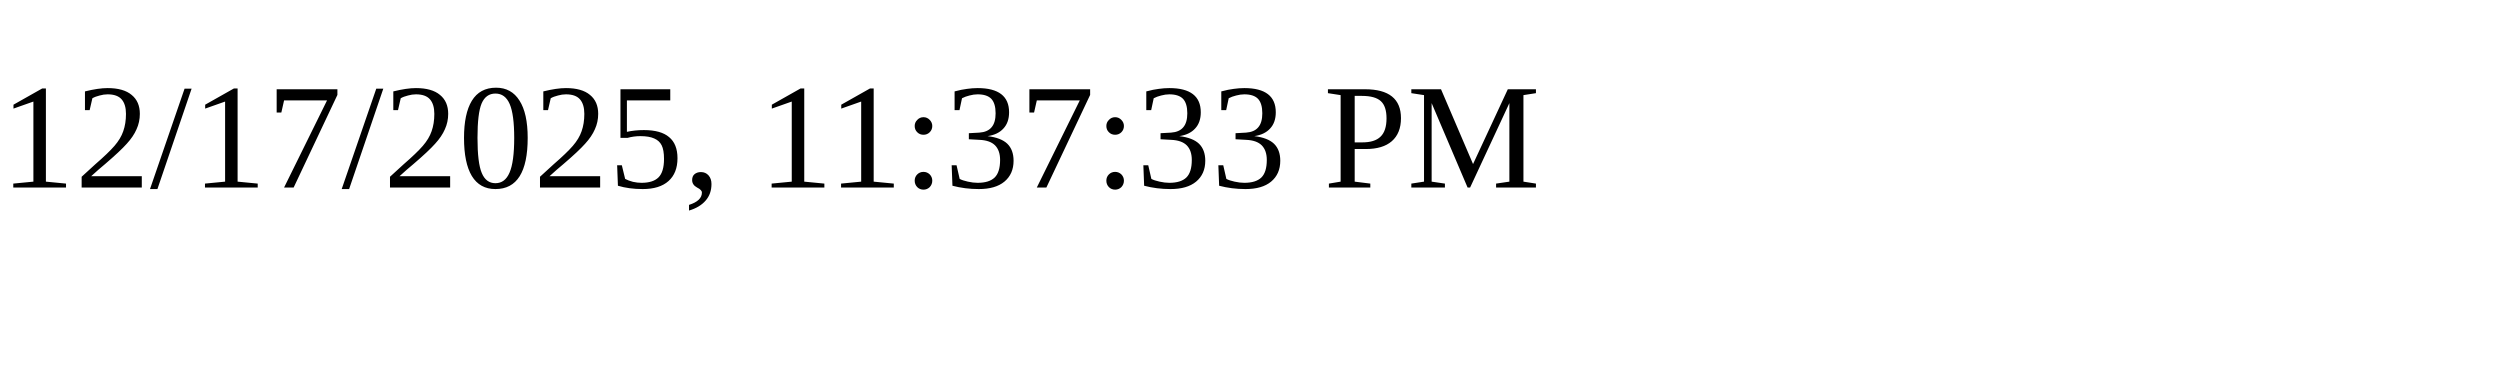
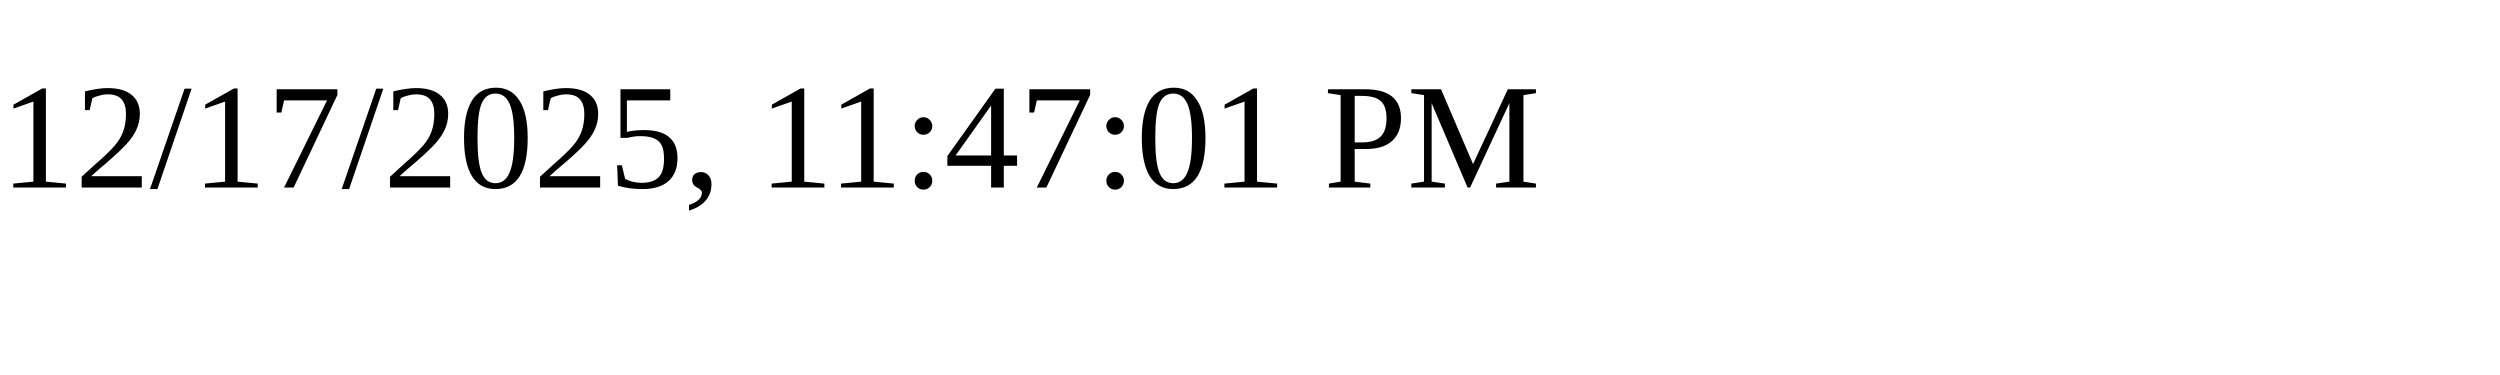
<svg xmlns="http://www.w3.org/2000/svg" height="30" width="200">
-   <text x="0" y="15">12/17/2025, 11:37:33 PM</text>
+   <text x="0" y="15">12/17/2025, 11:47:01 PM</text>
</svg>
